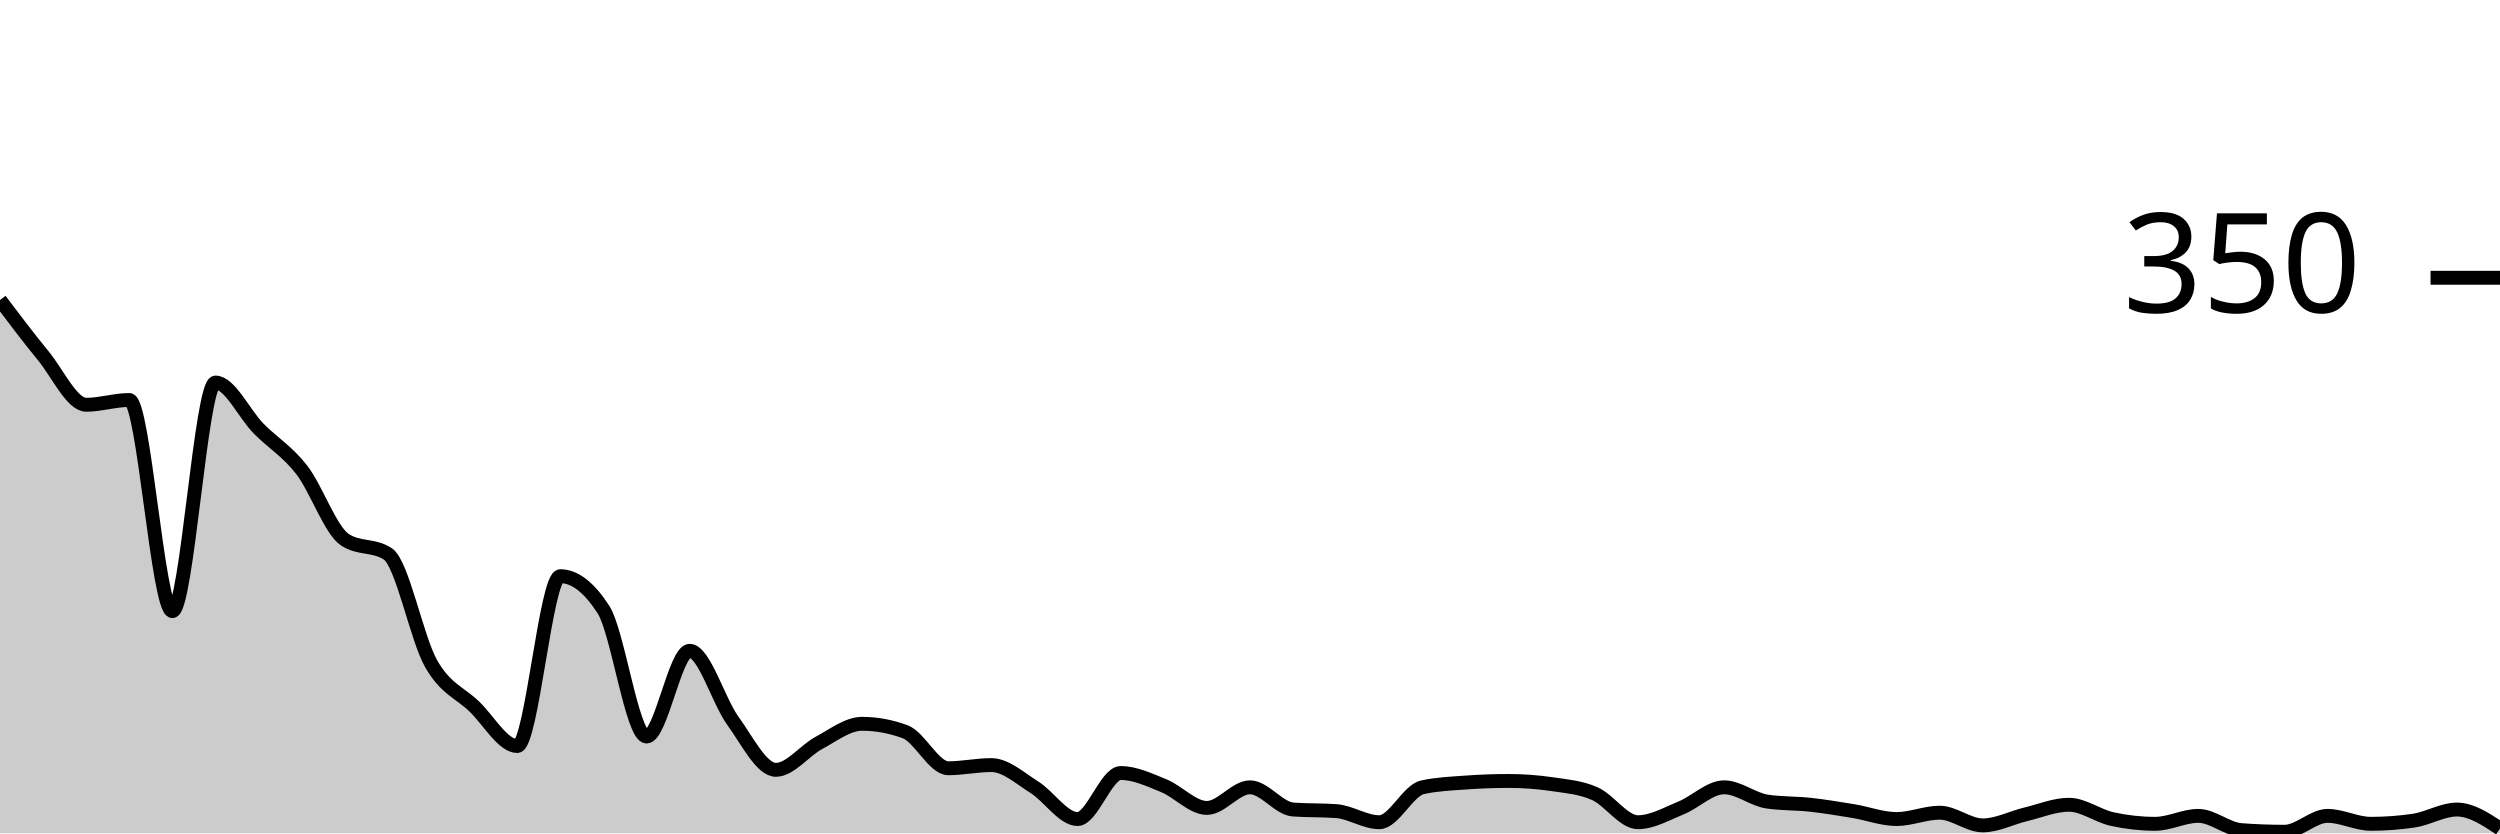
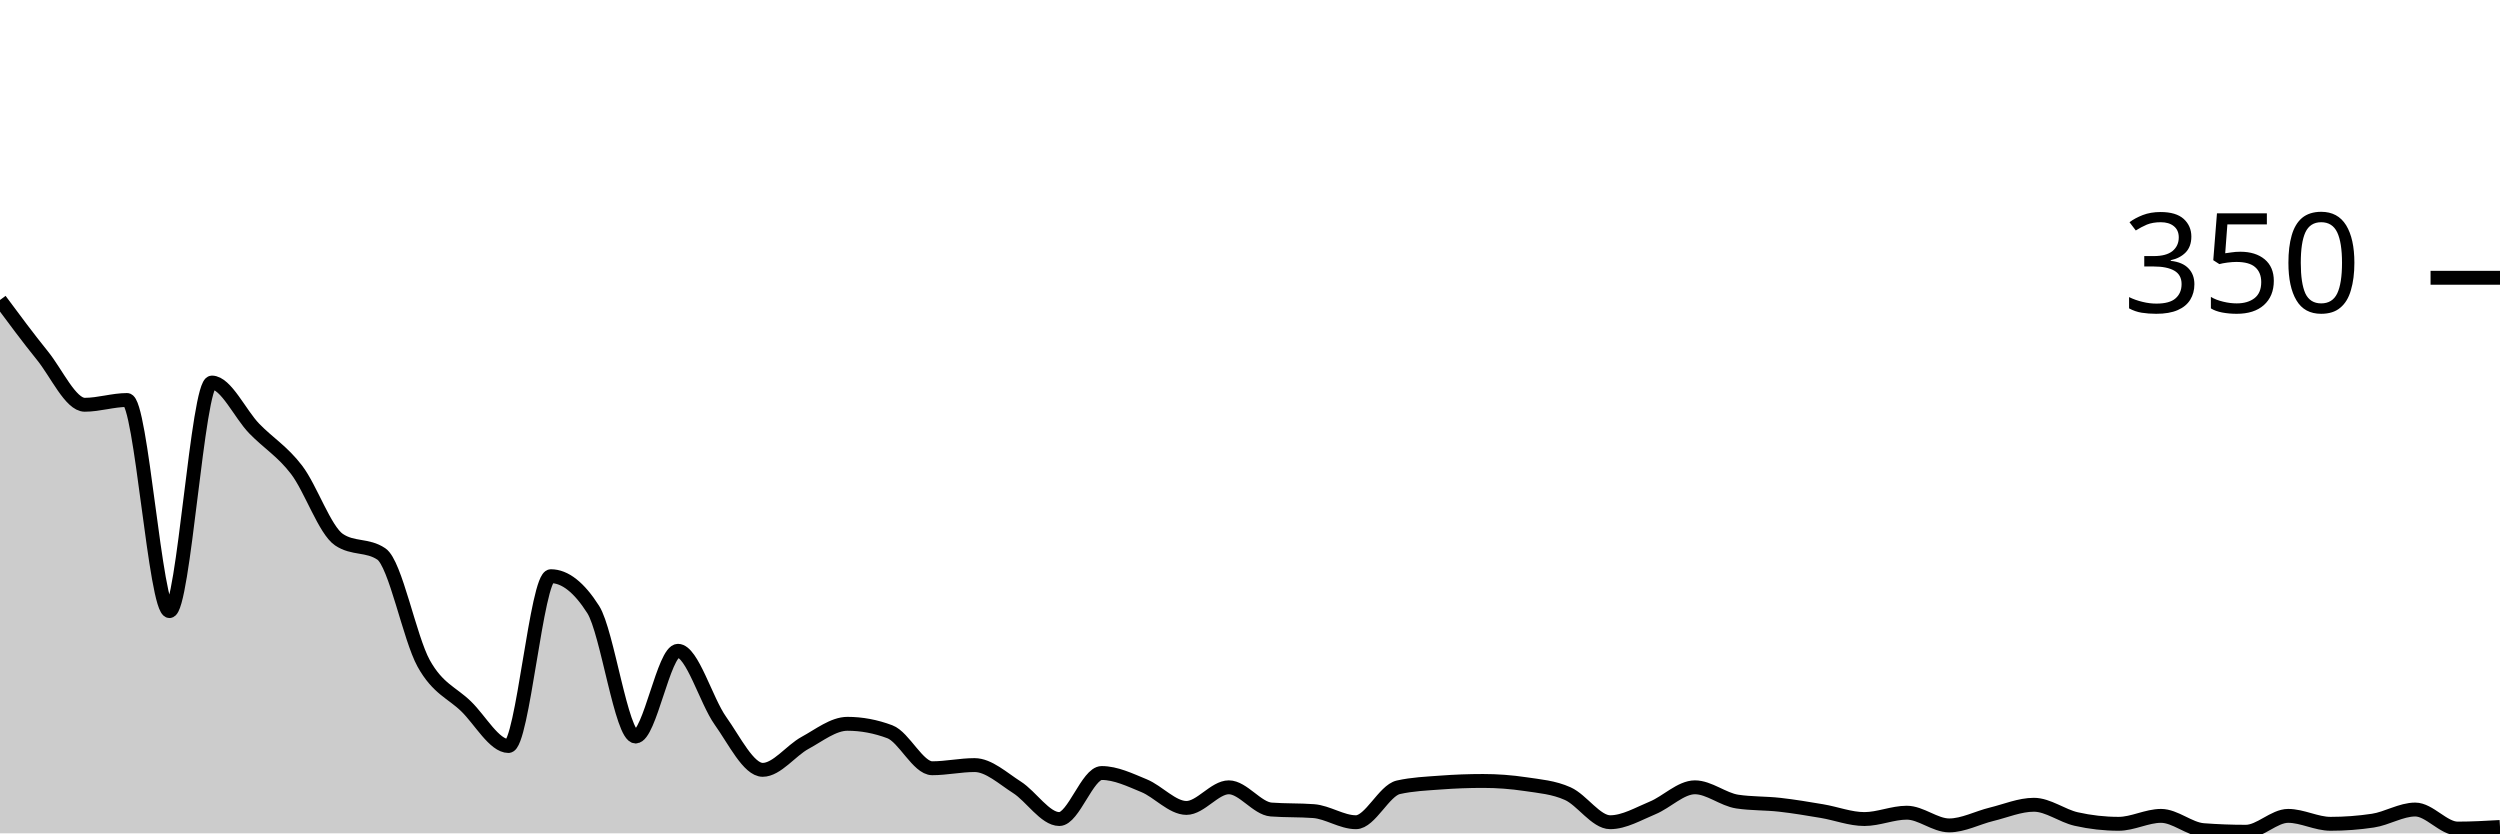
<svg xmlns="http://www.w3.org/2000/svg" viewBox="0 0 180 60">
  <g transform="translate(0,20)">
-     <path class="area" fill="rgba(0, 0, 0, 0.2)" d="M0,1.6C1.034,2.971,2.069,4.343,3.103,5.6C4.138,6.857,5.172,9.143,6.207,9.143C7.241,9.143,8.276,8.8,9.31,8.8C10.345,8.8,11.379,24,12.414,24C13.448,24,14.483,7.543,15.517,7.543C16.552,7.543,17.586,9.81,18.621,10.857C19.655,11.905,20.69,12.495,21.724,13.829C22.759,15.162,23.793,18.171,24.828,18.857C25.862,19.543,26.897,19.2,27.931,19.886C28.966,20.571,30,25.943,31.034,27.771C32.069,29.6,33.103,29.867,34.138,30.857C35.172,31.848,36.207,33.714,37.241,33.714C38.276,33.714,39.31,21.486,40.345,21.486C41.379,21.486,42.414,22.286,43.448,23.886C44.483,25.486,45.517,33.029,46.552,33.029C47.586,33.029,48.621,26.857,49.655,26.857C50.69,26.857,51.724,30.457,52.759,31.886C53.793,33.314,54.828,35.429,55.862,35.429C56.897,35.429,57.931,34.038,58.966,33.486C60,32.933,61.034,32.114,62.069,32.114C63.103,32.114,64.138,32.305,65.172,32.686C66.207,33.067,67.241,35.314,68.276,35.314C69.31,35.314,70.345,35.086,71.379,35.086C72.414,35.086,73.448,36.038,74.483,36.686C75.517,37.333,76.552,38.971,77.586,38.971C78.621,38.971,79.655,35.657,80.69,35.657C81.724,35.657,82.759,36.152,83.793,36.571C84.828,36.99,85.862,38.171,86.897,38.171C87.931,38.171,88.966,36.686,90,36.686C91.034,36.686,92.069,38.21,93.103,38.286C94.138,38.362,95.172,38.324,96.207,38.4C97.241,38.476,98.276,39.2,99.31,39.2C100.345,39.2,101.379,36.914,102.414,36.686C103.448,36.457,104.483,36.419,105.517,36.343C106.552,36.267,107.586,36.229,108.621,36.229C109.655,36.229,110.69,36.305,111.724,36.457C112.759,36.61,113.793,36.686,114.828,37.143C115.862,37.6,116.897,39.2,117.931,39.2C118.966,39.2,120,38.59,121.034,38.171C122.069,37.752,123.103,36.686,124.138,36.686C125.172,36.686,126.207,37.562,127.241,37.714C128.276,37.867,129.31,37.829,130.345,37.943C131.379,38.057,132.414,38.229,133.448,38.4C134.483,38.571,135.517,38.971,136.552,38.971C137.586,38.971,138.621,38.514,139.655,38.514C140.69,38.514,141.724,39.429,142.759,39.429C143.793,39.429,144.828,38.876,145.862,38.629C146.897,38.381,147.931,37.943,148.966,37.943C150,37.943,151.034,38.743,152.069,38.971C153.103,39.2,154.138,39.314,155.172,39.314C156.207,39.314,157.241,38.743,158.276,38.743C159.31,38.743,160.345,39.695,161.379,39.771C162.414,39.848,163.448,39.886,164.483,39.886C165.517,39.886,166.552,38.743,167.586,38.743C168.621,38.743,169.655,39.314,170.69,39.314C171.724,39.314,172.759,39.238,173.793,39.086C174.828,38.933,175.862,38.286,176.897,38.286C177.931,38.286,178.966,38.971,180,39.657L180,40C178.966,40,177.931,40,176.897,40C175.862,40,174.828,40,173.793,40C172.759,40,171.724,40,170.69,40C169.655,40,168.621,40,167.586,40C166.552,40,165.517,40,164.483,40C163.448,40,162.414,40,161.379,40C160.345,40,159.31,40,158.276,40C157.241,40,156.207,40,155.172,40C154.138,40,153.103,40,152.069,40C151.034,40,150,40,148.966,40C147.931,40,146.897,40,145.862,40C144.828,40,143.793,40,142.759,40C141.724,40,140.69,40,139.655,40C138.621,40,137.586,40,136.552,40C135.517,40,134.483,40,133.448,40C132.414,40,131.379,40,130.345,40C129.31,40,128.276,40,127.241,40C126.207,40,125.172,40,124.138,40C123.103,40,122.069,40,121.034,40C120,40,118.966,40,117.931,40C116.897,40,115.862,40,114.828,40C113.793,40,112.759,40,111.724,40C110.69,40,109.655,40,108.621,40C107.586,40,106.552,40,105.517,40C104.483,40,103.448,40,102.414,40C101.379,40,100.345,40,99.31,40C98.276,40,97.241,40,96.207,40C95.172,40,94.138,40,93.103,40C92.069,40,91.034,40,90,40C88.966,40,87.931,40,86.897,40C85.862,40,84.828,40,83.793,40C82.759,40,81.724,40,80.69,40C79.655,40,78.621,40,77.586,40C76.552,40,75.517,40,74.483,40C73.448,40,72.414,40,71.379,40C70.345,40,69.31,40,68.276,40C67.241,40,66.207,40,65.172,40C64.138,40,63.103,40,62.069,40C61.034,40,60,40,58.966,40C57.931,40,56.897,40,55.862,40C54.828,40,53.793,40,52.759,40C51.724,40,50.69,40,49.655,40C48.621,40,47.586,40,46.552,40C45.517,40,44.483,40,43.448,40C42.414,40,41.379,40,40.345,40C39.31,40,38.276,40,37.241,40C36.207,40,35.172,40,34.138,40C33.103,40,32.069,40,31.034,40C30,40,28.966,40,27.931,40C26.897,40,25.862,40,24.828,40C23.793,40,22.759,40,21.724,40C20.69,40,19.655,40,18.621,40C17.586,40,16.552,40,15.517,40C14.483,40,13.448,40,12.414,40C11.379,40,10.345,40,9.31,40C8.276,40,7.241,40,6.207,40C5.172,40,4.138,40,3.103,40C2.069,40,1.034,40,0,40Z" />
-     <path class="line" stroke="black" fill="none" d="M0,1.6C1.034,2.971,2.069,4.343,3.103,5.6C4.138,6.857,5.172,9.143,6.207,9.143C7.241,9.143,8.276,8.8,9.31,8.8C10.345,8.8,11.379,24,12.414,24C13.448,24,14.483,7.543,15.517,7.543C16.552,7.543,17.586,9.81,18.621,10.857C19.655,11.905,20.69,12.495,21.724,13.829C22.759,15.162,23.793,18.171,24.828,18.857C25.862,19.543,26.897,19.2,27.931,19.886C28.966,20.571,30,25.943,31.034,27.771C32.069,29.6,33.103,29.867,34.138,30.857C35.172,31.848,36.207,33.714,37.241,33.714C38.276,33.714,39.31,21.486,40.345,21.486C41.379,21.486,42.414,22.286,43.448,23.886C44.483,25.486,45.517,33.029,46.552,33.029C47.586,33.029,48.621,26.857,49.655,26.857C50.69,26.857,51.724,30.457,52.759,31.886C53.793,33.314,54.828,35.429,55.862,35.429C56.897,35.429,57.931,34.038,58.966,33.486C60,32.933,61.034,32.114,62.069,32.114C63.103,32.114,64.138,32.305,65.172,32.686C66.207,33.067,67.241,35.314,68.276,35.314C69.31,35.314,70.345,35.086,71.379,35.086C72.414,35.086,73.448,36.038,74.483,36.686C75.517,37.333,76.552,38.971,77.586,38.971C78.621,38.971,79.655,35.657,80.69,35.657C81.724,35.657,82.759,36.152,83.793,36.571C84.828,36.99,85.862,38.171,86.897,38.171C87.931,38.171,88.966,36.686,90,36.686C91.034,36.686,92.069,38.21,93.103,38.286C94.138,38.362,95.172,38.324,96.207,38.4C97.241,38.476,98.276,39.2,99.31,39.2C100.345,39.2,101.379,36.914,102.414,36.686C103.448,36.457,104.483,36.419,105.517,36.343C106.552,36.267,107.586,36.229,108.621,36.229C109.655,36.229,110.69,36.305,111.724,36.457C112.759,36.61,113.793,36.686,114.828,37.143C115.862,37.6,116.897,39.2,117.931,39.2C118.966,39.2,120,38.59,121.034,38.171C122.069,37.752,123.103,36.686,124.138,36.686C125.172,36.686,126.207,37.562,127.241,37.714C128.276,37.867,129.31,37.829,130.345,37.943C131.379,38.057,132.414,38.229,133.448,38.4C134.483,38.571,135.517,38.971,136.552,38.971C137.586,38.971,138.621,38.514,139.655,38.514C140.69,38.514,141.724,39.429,142.759,39.429C143.793,39.429,144.828,38.876,145.862,38.629C146.897,38.381,147.931,37.943,148.966,37.943C150,37.943,151.034,38.743,152.069,38.971C153.103,39.2,154.138,39.314,155.172,39.314C156.207,39.314,157.241,38.743,158.276,38.743C159.31,38.743,160.345,39.695,161.379,39.771C162.414,39.848,163.448,39.886,164.483,39.886C165.517,39.886,166.552,38.743,167.586,38.743C168.621,38.743,169.655,39.314,170.69,39.314C171.724,39.314,172.759,39.238,173.793,39.086C174.828,38.933,175.862,38.286,176.897,38.286C177.931,38.286,178.966,38.971,180,39.657" />
+     <path class="area" fill="rgba(0, 0, 0, 0.2)" d="M0,1.6C1.017,2.971,2.034,4.343,3.051,5.6C4.068,6.857,5.085,9.143,6.102,9.143C7.119,9.143,8.136,8.8,9.153,8.8C10.169,8.8,11.186,24,12.203,24C13.22,24,14.237,7.543,15.254,7.543C16.271,7.543,17.288,9.81,18.305,10.857C19.322,11.905,20.339,12.495,21.356,13.829C22.373,15.162,23.39,18.171,24.407,18.857C25.424,19.543,26.441,19.2,27.458,19.886C28.475,20.571,29.492,25.943,30.508,27.771C31.525,29.6,32.542,29.867,33.559,30.857C34.576,31.848,35.593,33.714,36.61,33.714C37.627,33.714,38.644,21.486,39.661,21.486C40.678,21.486,41.695,22.286,42.712,23.886C43.729,25.486,44.746,33.029,45.763,33.029C46.78,33.029,47.797,26.857,48.814,26.857C49.831,26.857,50.847,30.457,51.864,31.886C52.881,33.314,53.898,35.429,54.915,35.429C55.932,35.429,56.949,34.038,57.966,33.486C58.983,32.933,60,32.114,61.017,32.114C62.034,32.114,63.051,32.305,64.068,32.686C65.085,33.067,66.102,35.314,67.119,35.314C68.136,35.314,69.153,35.086,70.169,35.086C71.186,35.086,72.203,36.038,73.22,36.686C74.237,37.333,75.254,38.971,76.271,38.971C77.288,38.971,78.305,35.657,79.322,35.657C80.339,35.657,81.356,36.152,82.373,36.571C83.39,36.99,84.407,38.171,85.424,38.171C86.441,38.171,87.458,36.686,88.475,36.686C89.492,36.686,90.508,38.21,91.525,38.286C92.542,38.362,93.559,38.324,94.576,38.4C95.593,38.476,96.61,39.2,97.627,39.2C98.644,39.2,99.661,36.914,100.678,36.686C101.695,36.457,102.712,36.419,103.729,36.343C104.746,36.267,105.763,36.229,106.78,36.229C107.797,36.229,108.814,36.305,109.831,36.457C110.847,36.61,111.864,36.686,112.881,37.143C113.898,37.6,114.915,39.2,115.932,39.2C116.949,39.2,117.966,38.59,118.983,38.171C120,37.752,121.017,36.686,122.034,36.686C123.051,36.686,124.068,37.562,125.085,37.714C126.102,37.867,127.119,37.829,128.136,37.943C129.153,38.057,130.169,38.229,131.186,38.4C132.203,38.571,133.22,38.971,134.237,38.971C135.254,38.971,136.271,38.514,137.288,38.514C138.305,38.514,139.322,39.429,140.339,39.429C141.356,39.429,142.373,38.876,143.39,38.629C144.407,38.381,145.424,37.943,146.441,37.943C147.458,37.943,148.475,38.743,149.492,38.971C150.508,39.2,151.525,39.314,152.542,39.314C153.559,39.314,154.576,38.743,155.593,38.743C156.61,38.743,157.627,39.695,158.644,39.771C159.661,39.848,160.678,39.886,161.695,39.886C162.712,39.886,163.729,38.743,164.746,38.743C165.763,38.743,166.78,39.314,167.797,39.314C168.814,39.314,169.831,39.238,170.847,39.086C171.864,38.933,172.881,38.286,173.898,38.286C174.915,38.286,175.932,39.657,176.949,39.657C177.966,39.657,178.983,39.6,180,39.543L180,40C178.983,40,177.966,40,176.949,40C175.932,40,174.915,40,173.898,40C172.881,40,171.864,40,170.847,40C169.831,40,168.814,40,167.797,40C166.78,40,165.763,40,164.746,40C163.729,40,162.712,40,161.695,40C160.678,40,159.661,40,158.644,40C157.627,40,156.61,40,155.593,40C154.576,40,153.559,40,152.542,40C151.525,40,150.508,40,149.492,40C148.475,40,147.458,40,146.441,40C145.424,40,144.407,40,143.39,40C142.373,40,141.356,40,140.339,40C139.322,40,138.305,40,137.288,40C136.271,40,135.254,40,134.237,40C133.22,40,132.203,40,131.186,40C130.169,40,129.153,40,128.136,40C127.119,40,126.102,40,125.085,40C124.068,40,123.051,40,122.034,40C121.017,40,120,40,118.983,40C117.966,40,116.949,40,115.932,40C114.915,40,113.898,40,112.881,40C111.864,40,110.847,40,109.831,40C108.814,40,107.797,40,106.78,40C105.763,40,104.746,40,103.729,40C102.712,40,101.695,40,100.678,40C99.661,40,98.644,40,97.627,40C96.61,40,95.593,40,94.576,40C93.559,40,92.542,40,91.525,40C90.508,40,89.492,40,88.475,40C87.458,40,86.441,40,85.424,40C84.407,40,83.39,40,82.373,40C81.356,40,80.339,40,79.322,40C78.305,40,77.288,40,76.271,40C75.254,40,74.237,40,73.22,40C72.203,40,71.186,40,70.169,40C69.153,40,68.136,40,67.119,40C66.102,40,65.085,40,64.068,40C63.051,40,62.034,40,61.017,40C60,40,58.983,40,57.966,40C56.949,40,55.932,40,54.915,40C53.898,40,52.881,40,51.864,40C50.847,40,49.831,40,48.814,40C47.797,40,46.78,40,45.763,40C44.746,40,43.729,40,42.712,40C41.695,40,40.678,40,39.661,40C38.644,40,37.627,40,36.61,40C35.593,40,34.576,40,33.559,40C32.542,40,31.525,40,30.508,40C29.492,40,28.475,40,27.458,40C26.441,40,25.424,40,24.407,40C23.39,40,22.373,40,21.356,40C20.339,40,19.322,40,18.305,40C17.288,40,16.271,40,15.254,40C14.237,40,13.22,40,12.203,40C11.186,40,10.169,40,9.153,40C8.136,40,7.119,40,6.102,40C5.085,40,4.068,40,3.051,40C2.034,40,1.017,40,0,40Z" />
+     <path class="line" stroke="black" fill="none" d="M0,1.6C1.017,2.971,2.034,4.343,3.051,5.6C4.068,6.857,5.085,9.143,6.102,9.143C7.119,9.143,8.136,8.8,9.153,8.8C10.169,8.8,11.186,24,12.203,24C13.22,24,14.237,7.543,15.254,7.543C16.271,7.543,17.288,9.81,18.305,10.857C19.322,11.905,20.339,12.495,21.356,13.829C22.373,15.162,23.39,18.171,24.407,18.857C25.424,19.543,26.441,19.2,27.458,19.886C28.475,20.571,29.492,25.943,30.508,27.771C31.525,29.6,32.542,29.867,33.559,30.857C34.576,31.848,35.593,33.714,36.61,33.714C37.627,33.714,38.644,21.486,39.661,21.486C40.678,21.486,41.695,22.286,42.712,23.886C43.729,25.486,44.746,33.029,45.763,33.029C46.78,33.029,47.797,26.857,48.814,26.857C49.831,26.857,50.847,30.457,51.864,31.886C52.881,33.314,53.898,35.429,54.915,35.429C55.932,35.429,56.949,34.038,57.966,33.486C58.983,32.933,60,32.114,61.017,32.114C62.034,32.114,63.051,32.305,64.068,32.686C65.085,33.067,66.102,35.314,67.119,35.314C68.136,35.314,69.153,35.086,70.169,35.086C71.186,35.086,72.203,36.038,73.22,36.686C74.237,37.333,75.254,38.971,76.271,38.971C77.288,38.971,78.305,35.657,79.322,35.657C80.339,35.657,81.356,36.152,82.373,36.571C83.39,36.99,84.407,38.171,85.424,38.171C86.441,38.171,87.458,36.686,88.475,36.686C89.492,36.686,90.508,38.21,91.525,38.286C92.542,38.362,93.559,38.324,94.576,38.4C95.593,38.476,96.61,39.2,97.627,39.2C98.644,39.2,99.661,36.914,100.678,36.686C101.695,36.457,102.712,36.419,103.729,36.343C104.746,36.267,105.763,36.229,106.78,36.229C107.797,36.229,108.814,36.305,109.831,36.457C110.847,36.61,111.864,36.686,112.881,37.143C113.898,37.6,114.915,39.2,115.932,39.2C116.949,39.2,117.966,38.59,118.983,38.171C120,37.752,121.017,36.686,122.034,36.686C123.051,36.686,124.068,37.562,125.085,37.714C126.102,37.867,127.119,37.829,128.136,37.943C129.153,38.057,130.169,38.229,131.186,38.4C132.203,38.571,133.22,38.971,134.237,38.971C135.254,38.971,136.271,38.514,137.288,38.514C138.305,38.514,139.322,39.429,140.339,39.429C141.356,39.429,142.373,38.876,143.39,38.629C144.407,38.381,145.424,37.943,146.441,37.943C147.458,37.943,148.475,38.743,149.492,38.971C150.508,39.2,151.525,39.314,152.542,39.314C153.559,39.314,154.576,38.743,155.593,38.743C156.61,38.743,157.627,39.695,158.644,39.771C159.661,39.848,160.678,39.886,161.695,39.886C162.712,39.886,163.729,38.743,164.746,38.743C165.763,38.743,166.78,39.314,167.797,39.314C168.814,39.314,169.831,39.238,170.847,39.086C171.864,38.933,172.881,38.286,173.898,38.286C174.915,38.286,175.932,39.657,176.949,39.657C177.966,39.657,178.983,39.6,180,39.543" />
    <path class="axis-ceiling" stroke-width="1" stroke="black" fill="none" d="M175,0L180,0" />
    <text class="axis-ceiling-label" font-family="sans-serif" text-anchor="end" font-size="10px" x="170" y="2.5">350</text>
  </g>
</svg>
